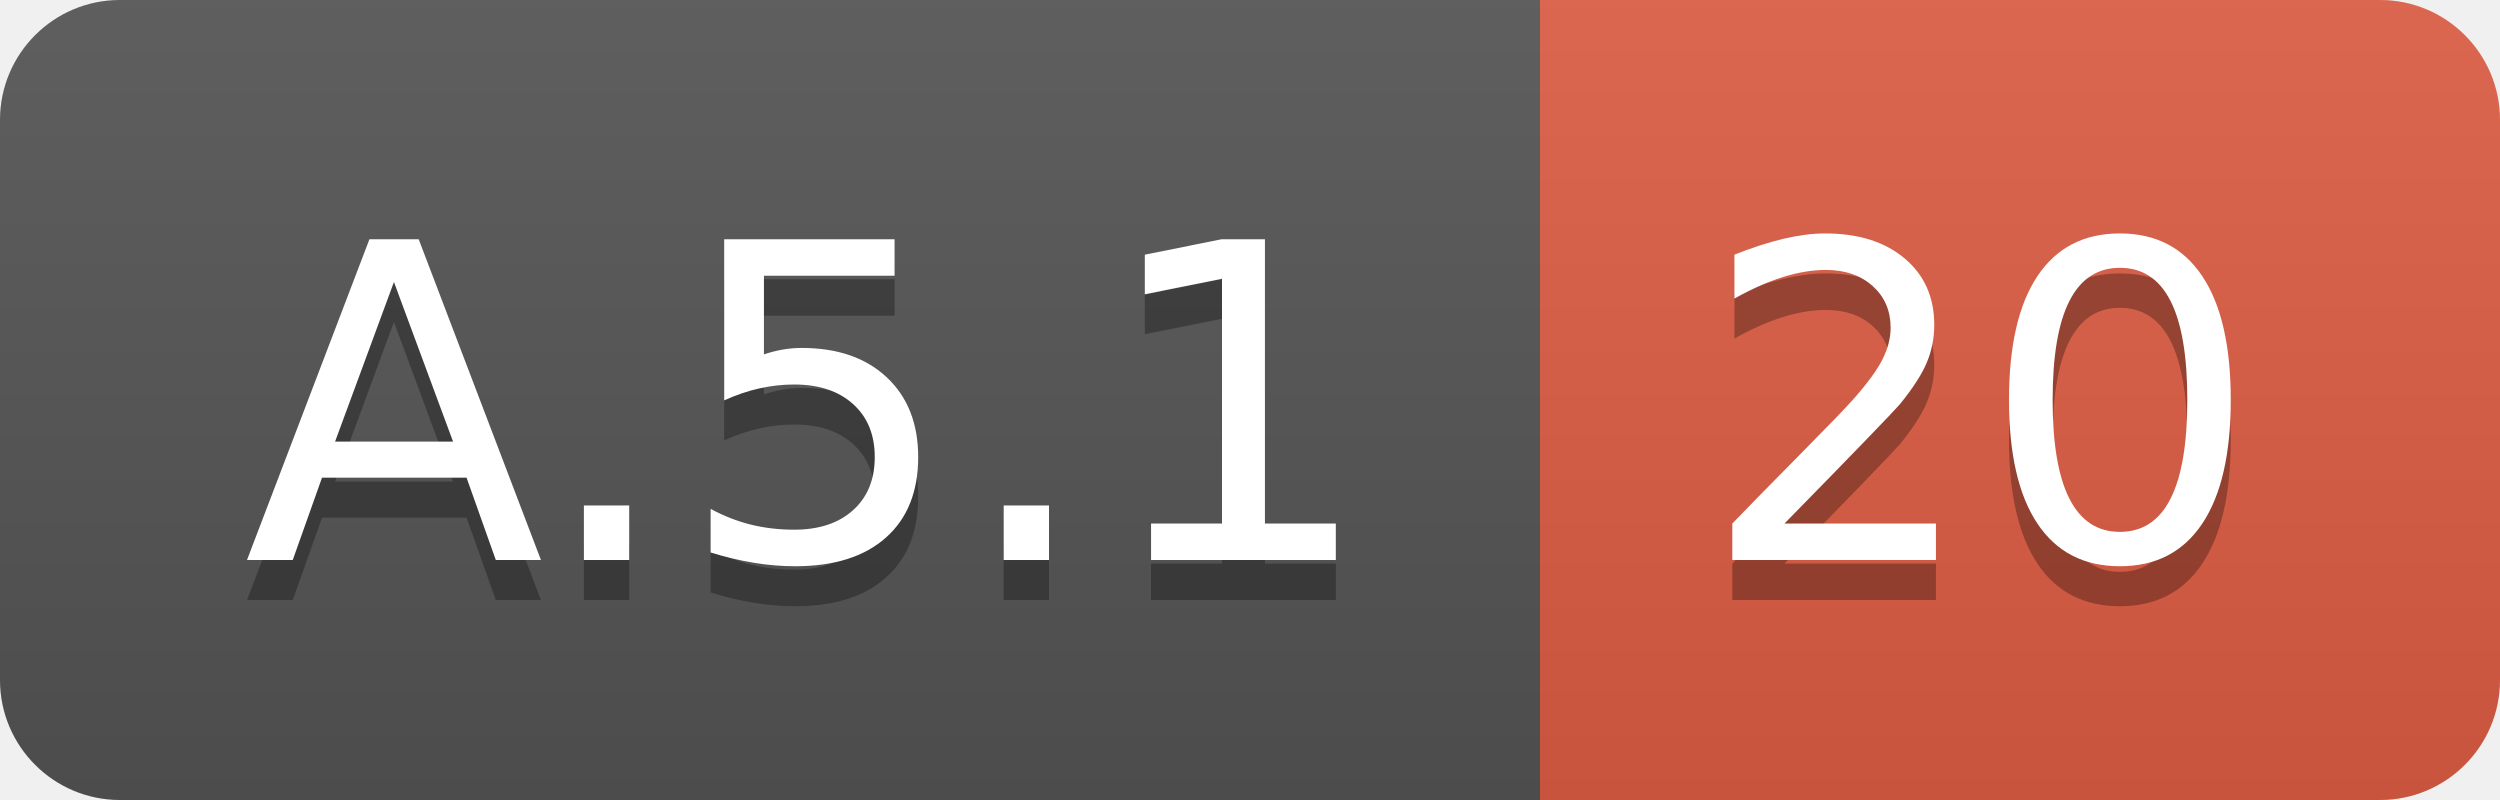
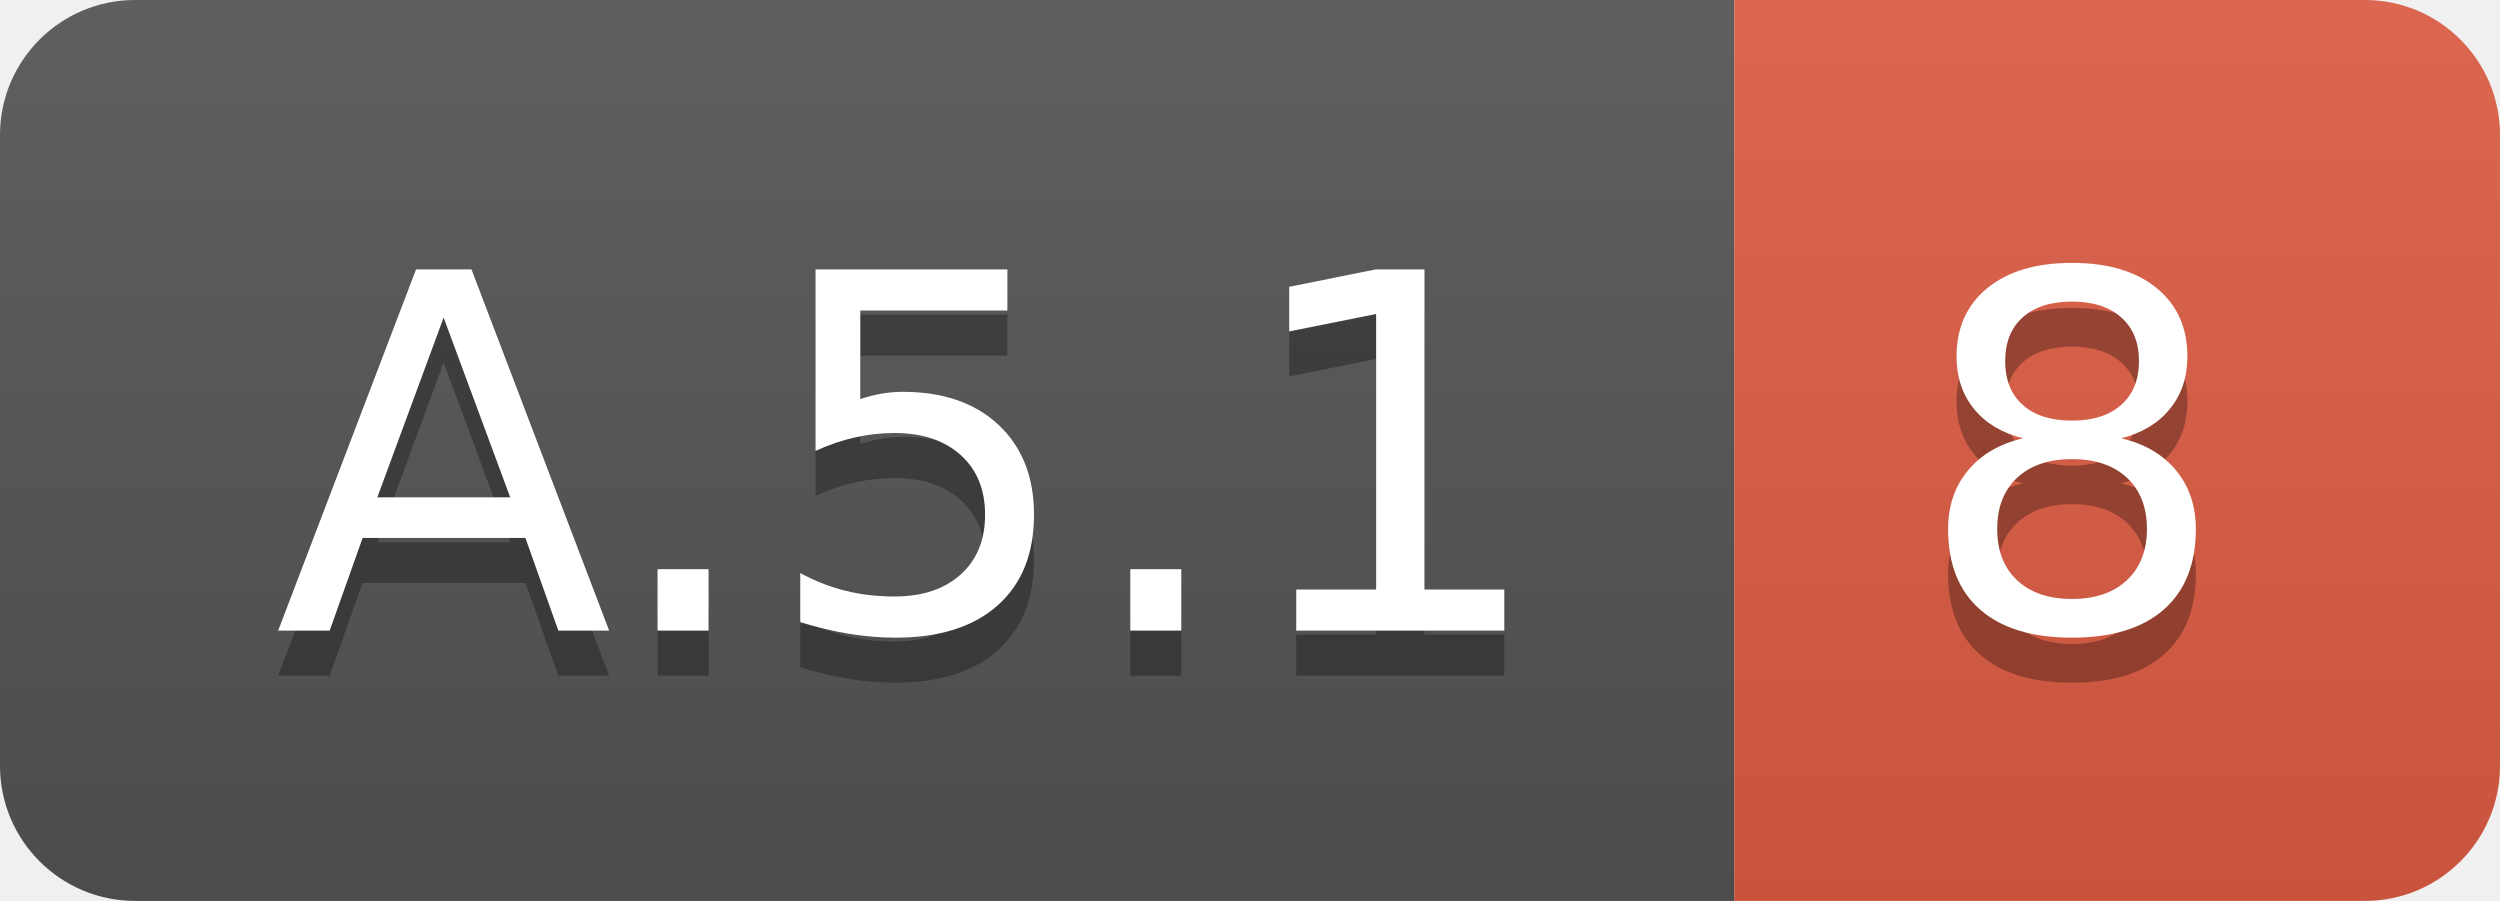
- <svg xmlns="http://www.w3.org/2000/svg" width="62.5" height="20">
+ <svg xmlns="http://www.w3.org/2000/svg" width="55.5" height="20">
  <linearGradient id="smooth" x2="0" y2="100%">
    <stop offset="0" stop-color="#bbb" stop-opacity=".1" />
    <stop offset="1" stop-opacity=".1" />
  </linearGradient>
  <clipPath id="round">
-     <rect width="62.5" height="20" rx="3" fill="#fff" />
+     <rect width="55.5" height="20" rx="3" fill="#fff" />
  </clipPath>
  <g clip-path="url(#round)">
    <rect width="38.5" height="20" fill="#555" />
-     <rect x="38.5" width="24.0" height="20" fill="#e05d44" />
-     <rect width="62.5" height="20" fill="url(#smooth)" />
+     <rect x="38.5" width="17.0" height="20" fill="#e05d44" />
+     <rect width="55.5" height="20" fill="url(#smooth)" />
  </g>
  <g fill="#fff" text-anchor="middle" font-family="DejaVu Sans,Verdana,Geneva,sans-serif" font-size="110">
    <text x="202.5" y="150" fill="#010101" fill-opacity=".3" transform="scale(0.1)" textLength="285.0" lengthAdjust="spacing">A.5.1</text>
    <text x="202.5" y="140" transform="scale(0.1)" textLength="285.0" lengthAdjust="spacing">A.5.1</text>
-     <text x="495.0" y="150" fill="#010101" fill-opacity=".3" transform="scale(0.1)" textLength="140.0" lengthAdjust="spacing">20</text>
-     <text x="495.0" y="140" transform="scale(0.1)" textLength="140.0" lengthAdjust="spacing">20</text>
+     <text x="460.0" y="150" fill="#010101" fill-opacity=".3" transform="scale(0.1)" textLength="70.0" lengthAdjust="spacing">8</text>
+     <text x="460.0" y="140" transform="scale(0.1)" textLength="70.0" lengthAdjust="spacing">8</text>
  </g>
</svg>
